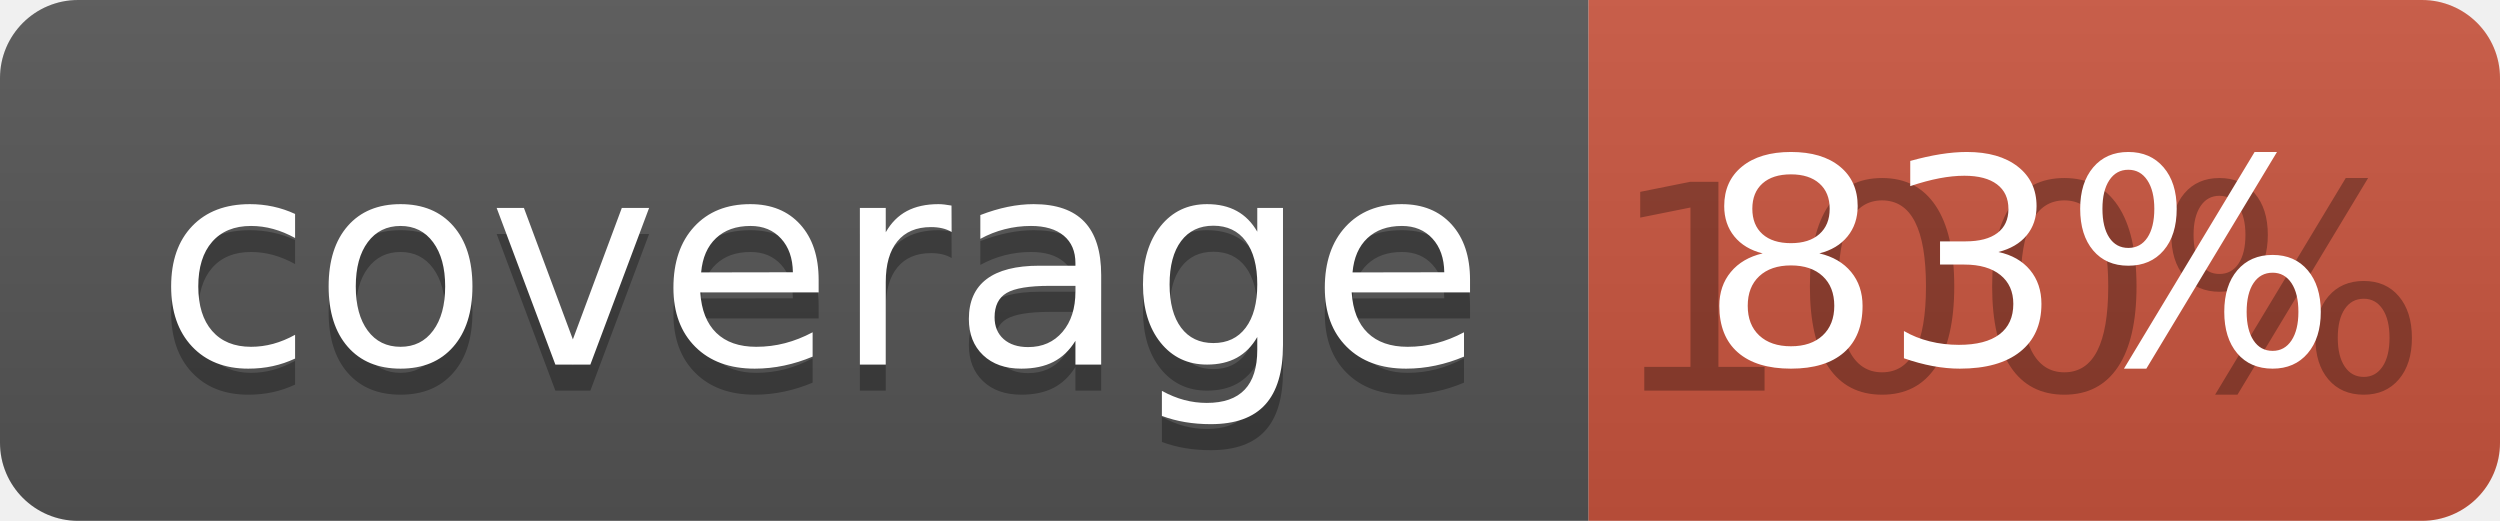
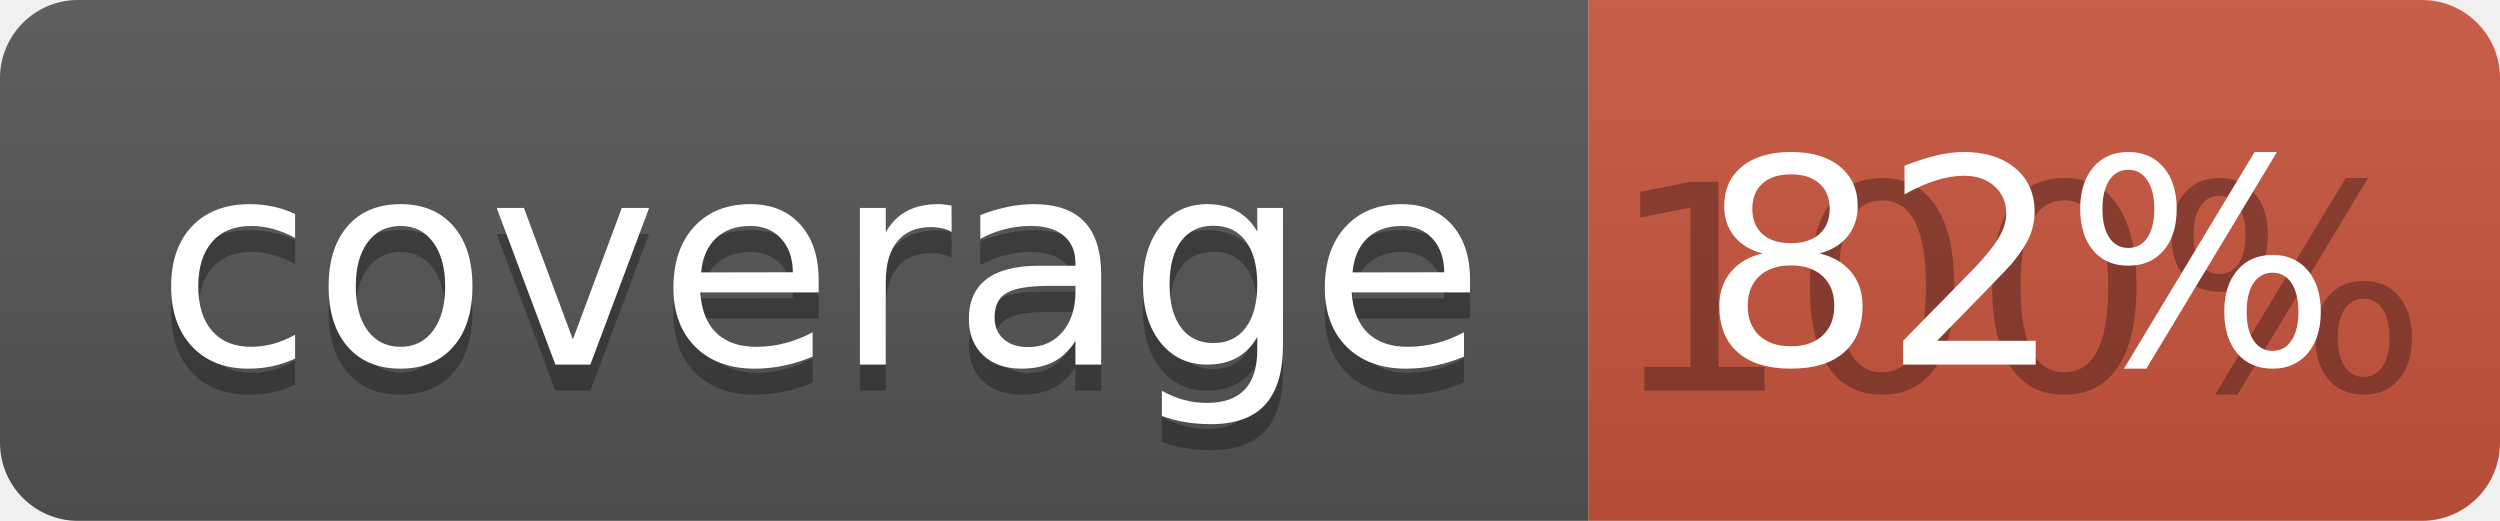
<svg xmlns="http://www.w3.org/2000/svg" width="96" height="20">
  <linearGradient id="b" x2="0" y2="100%">
    <stop offset="0" stop-color="#bbb" stop-opacity=".1" />
    <stop offset="1" stop-opacity=".1" />
  </linearGradient>
  <clipPath id="a">
    <rect width="96" height="20" rx="3" fill="#fff" />
  </clipPath>
  <g clip-path="url(#a)">
    <path fill="#555" d="M0 0h61v20H0z" />
    <path fill="#CA553E" d="M61 0h35v20H61z" />
    <path fill="url(#b)" d="M0 0h96v20H0z" />
  </g>
  <g fill="#fff" text-anchor="middle" font-family="DejaVu Sans,Verdana,Geneva,sans-serif" font-size="110">
    <text x="315" y="150" fill="#010101" fill-opacity=".3" transform="scale(.1)" textLength="510">coverage</text>
    <text x="315" y="140" transform="scale(.1)" textLength="510">coverage</text>
    <text x="775" y="150" fill="#010101" fill-opacity=".3" transform="scale(.1)" textLength="250">100%</text>
-     <text x="775" y="140" transform="scale(.1)" textLength="250">83%</text>
+     <text x="775" y="140" transform="scale(.1)" textLength="250">82%</text>
  </g>
</svg>
